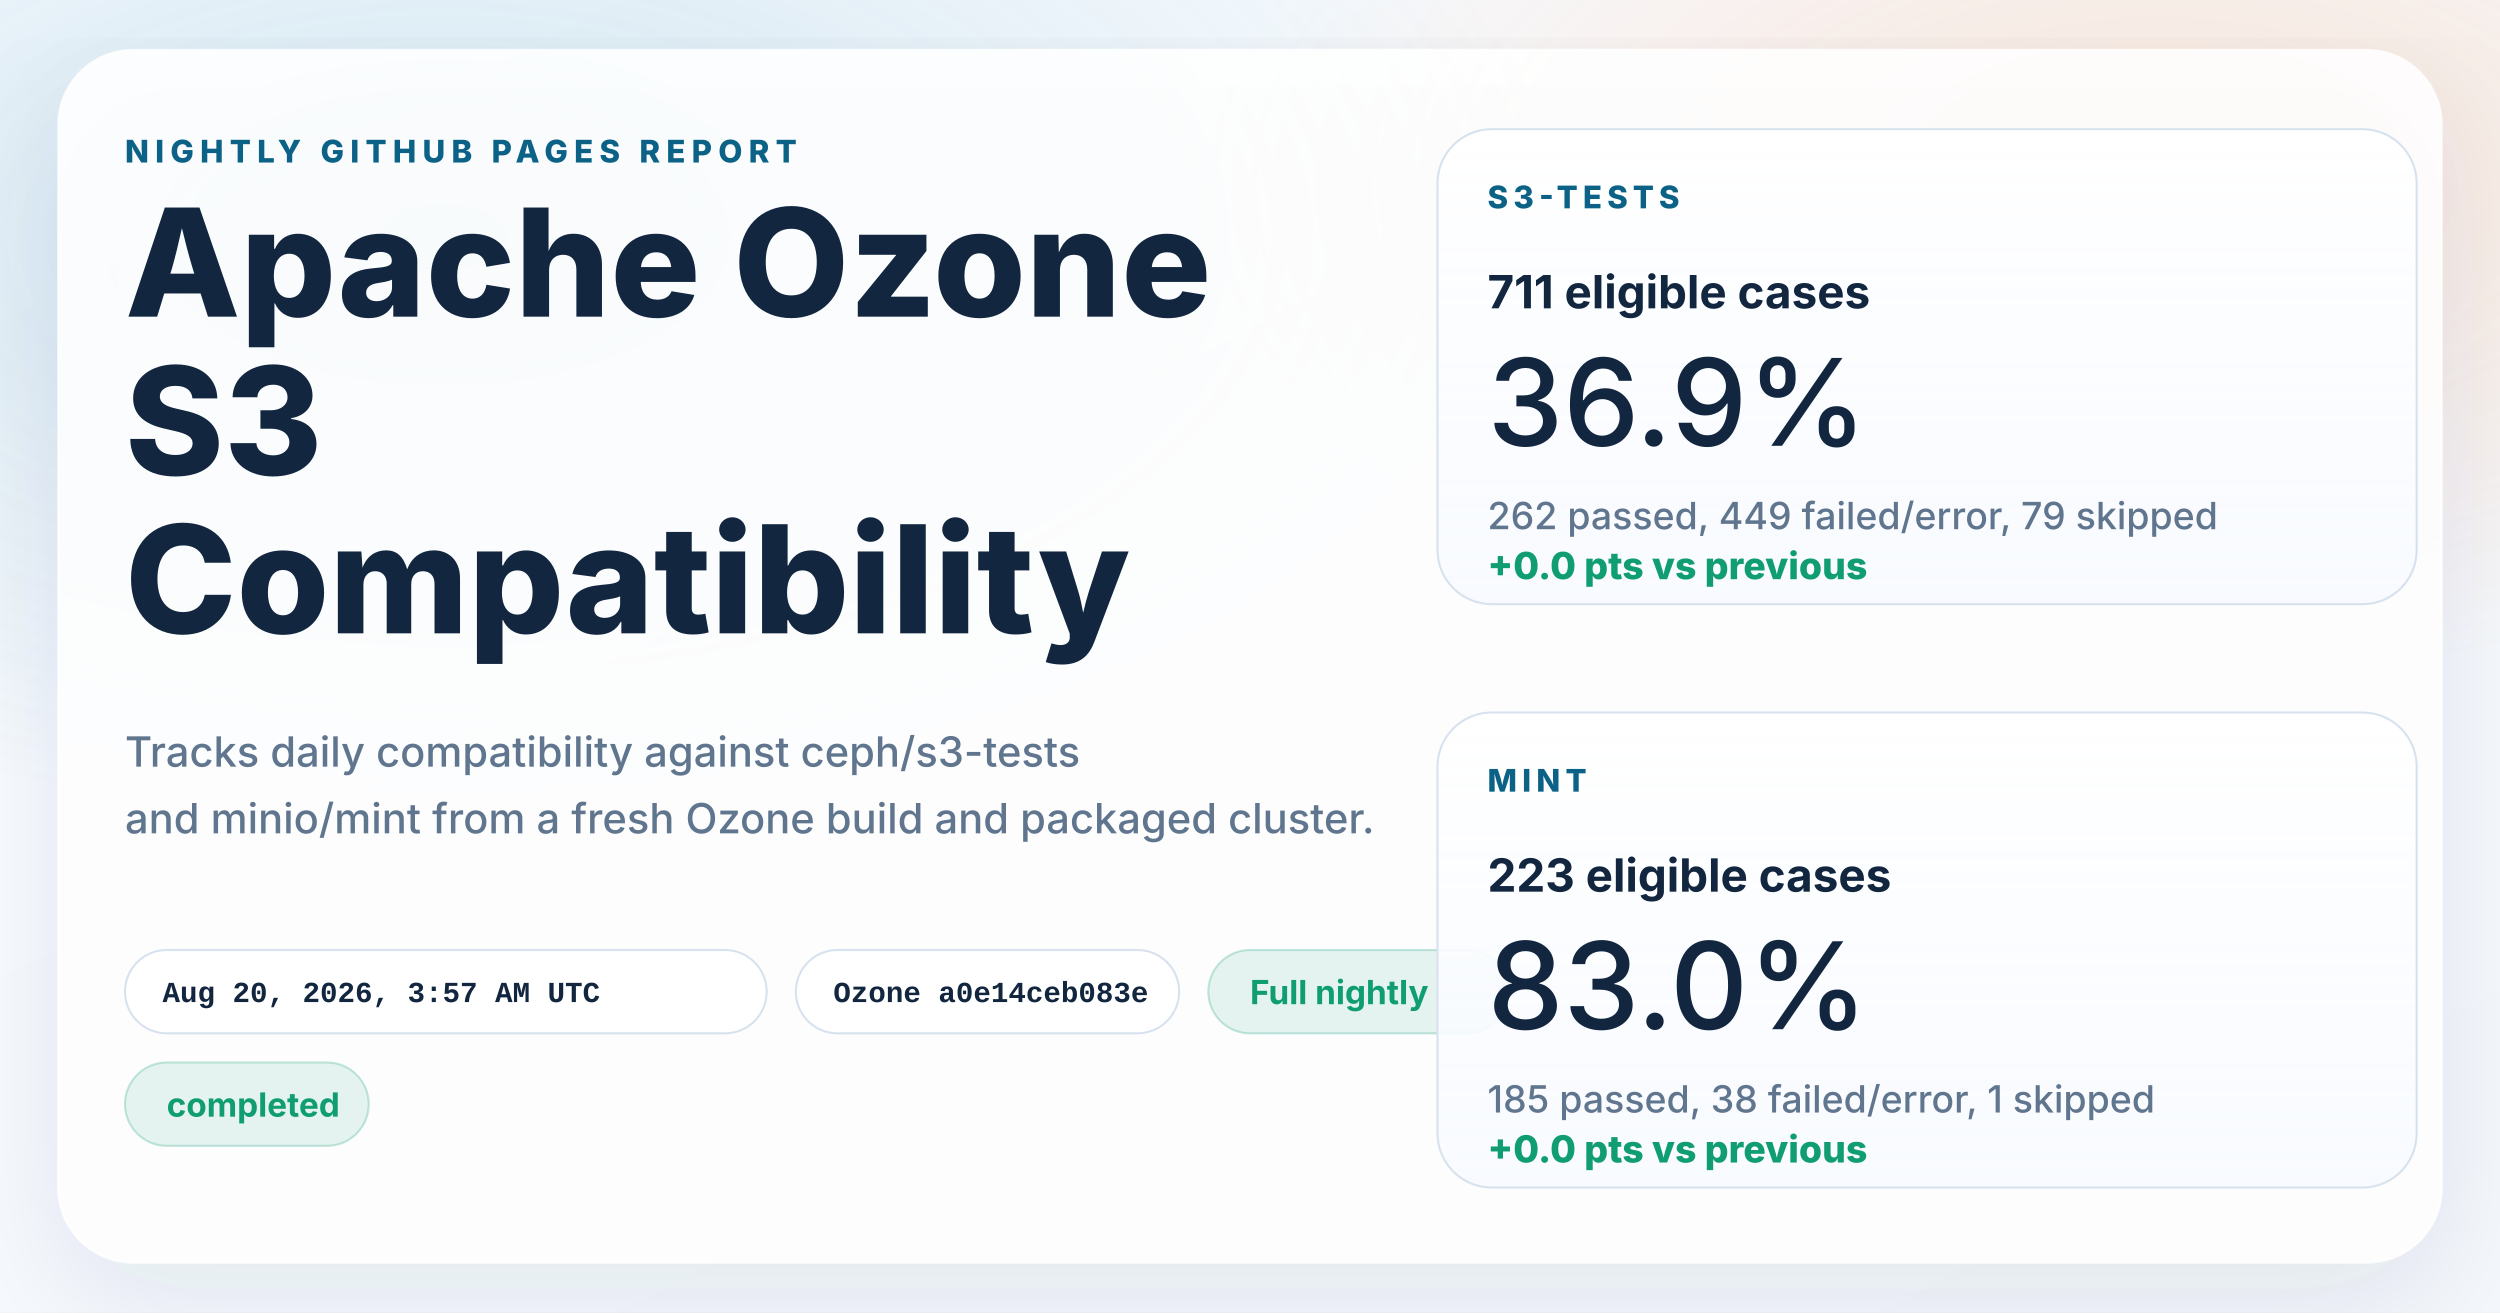
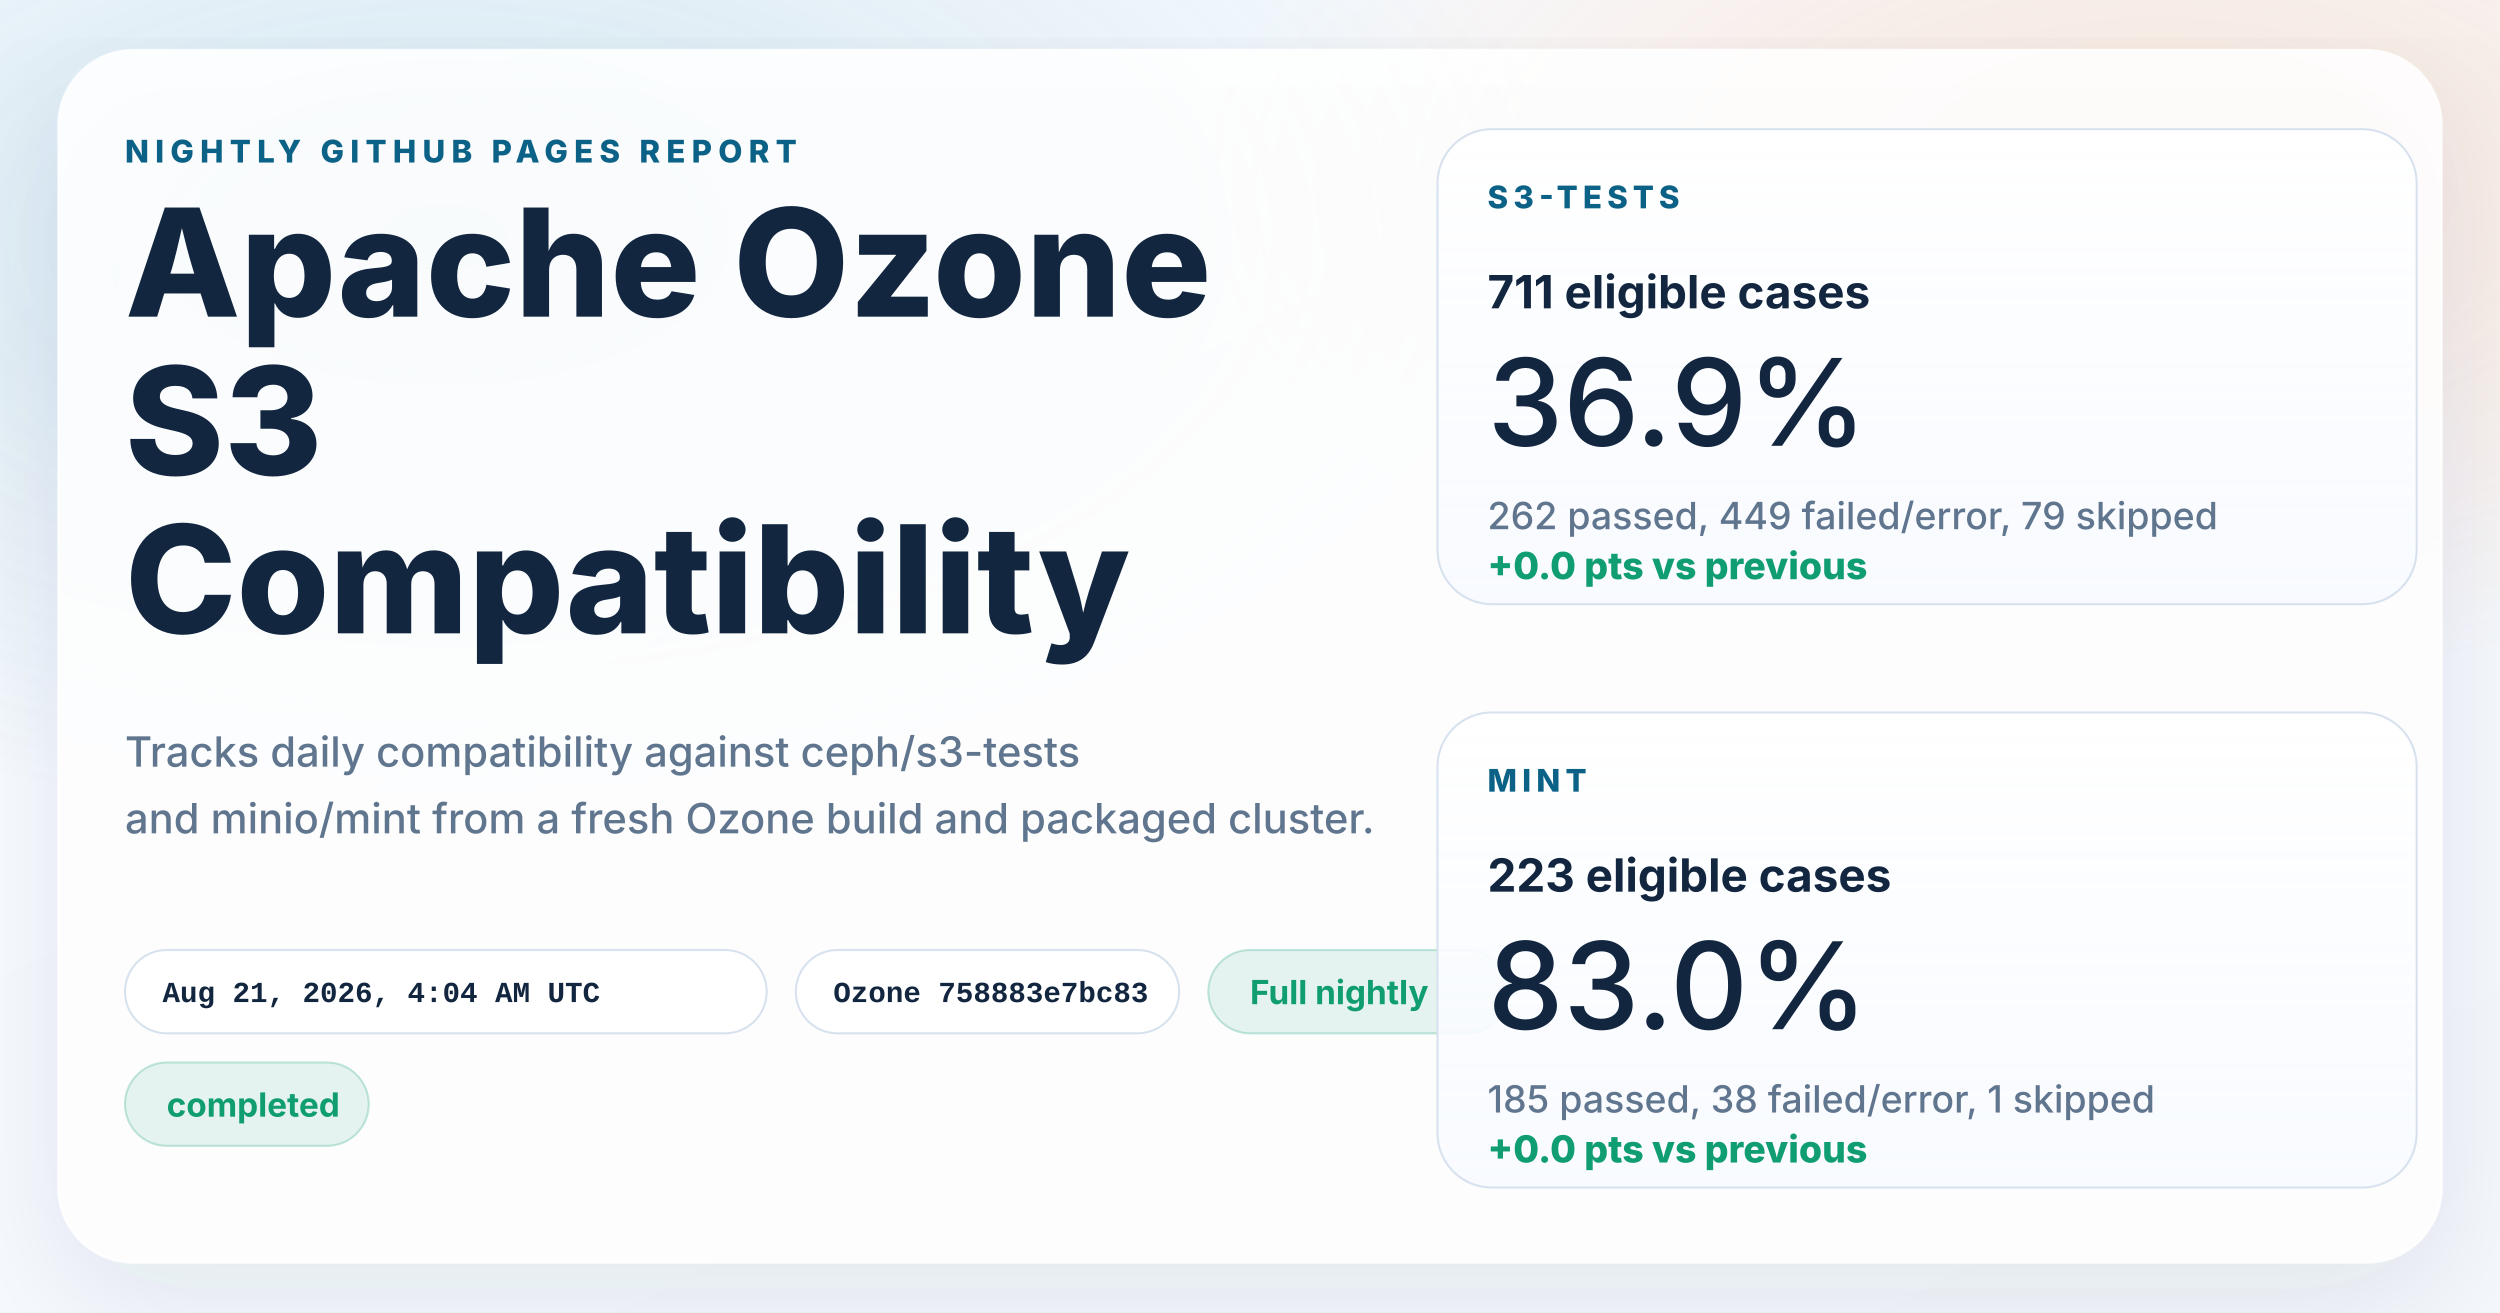
<svg xmlns="http://www.w3.org/2000/svg" width="1200" height="630" viewBox="0 0 1200 630" role="img" aria-labelledby="title desc">
  <defs>
    <linearGradient id="page" x1="0%" y1="0%" x2="100%" y2="100%">
      <stop offset="0%" stop-color="#f8fbff" />
      <stop offset="100%" stop-color="#f4f7fb" />
    </linearGradient>
    <radialGradient id="glowBlue" cx="18%" cy="18%" r="45%">
      <stop offset="0%" stop-color="#0d7fab" stop-opacity="0.16" />
      <stop offset="100%" stop-color="#0d7fab" stop-opacity="0" />
    </radialGradient>
    <radialGradient id="glowWarm" cx="86%" cy="14%" r="38%">
      <stop offset="0%" stop-color="#ff8a3d" stop-opacity="0.18" />
      <stop offset="100%" stop-color="#ff8a3d" stop-opacity="0" />
    </radialGradient>
    <linearGradient id="card" x1="0%" y1="0%" x2="0%" y2="100%">
      <stop offset="0%" stop-color="#ffffff" stop-opacity="0.96" />
      <stop offset="100%" stop-color="#f7faff" stop-opacity="0.88" />
    </linearGradient>
    <filter id="shadow" x="-10%" y="-10%" width="120%" height="120%">
      <feDropShadow dx="0" dy="18" stdDeviation="28" flood-color="#102d4c" flood-opacity="0.10" />
    </filter>
  </defs>
  <rect width="1200" height="630" fill="url(#page)" />
  <rect width="1200" height="630" fill="url(#glowBlue)" />
  <rect width="1200" height="630" fill="url(#glowWarm)" />
  <g filter="url(#shadow)">
    <rect x="28" y="24" width="1144" height="582" rx="36" fill="#ffffff" fill-opacity="0.86" stroke="#ffffff" stroke-opacity="0.75" />
  </g>
  <g font-family="system-ui, -apple-system, BlinkMacSystemFont, 'Segoe UI', sans-serif" fill="#12263f">
    <text x="60" y="78" font-size="15" font-weight="800" letter-spacing="3" fill="#0b6286">NIGHTLY GITHUB PAGES REPORT</text>
    <text x="60" y="152" font-size="72" font-weight="800">Apache Ozone</text>
    <text x="60" y="228" font-size="72" font-weight="800">S3</text>
    <text x="60" y="304" font-size="72" font-weight="800">Compatibility</text>
    <text x="60" y="368" font-size="20" font-weight="500" fill="#60758e">Tracks daily compatibility against ceph/s3-tests</text>
    <text x="60" y="400" font-size="20" font-weight="500" fill="#60758e">and minio/mint from a fresh Ozone build and packaged cluster.</text>
  </g>
  <g font-family="'SFMono-Regular', Consolas, 'Liberation Mono', monospace" font-size="14" font-weight="600">
    <g transform="translate(60 456)">
      <rect width="308" height="40" rx="20" fill="#ffffff" fill-opacity="0.94" stroke="#d7e2ee" />
-       <text x="18" y="25" fill="#12263f">Aug 20, 2026, 3:57 AM UTC</text>
+       <text x="18" y="25" fill="#12263f">Aug 21, 2026, 4:04 AM UTC</text>
    </g>
    <g transform="translate(382 456)">
      <rect width="184" height="40" rx="20" fill="#ffffff" fill-opacity="0.94" stroke="#d7e2ee" />
-       <text x="18" y="25" fill="#12263f">Ozone a0e14ceb083e</text>
+       <text x="18" y="25" fill="#12263f">Ozone 758883e7bc83</text>
    </g>
  </g>
  <g font-family="system-ui, -apple-system, BlinkMacSystemFont, 'Segoe UI', sans-serif" font-size="16" font-weight="700">
    <g transform="translate(580 456)">
      <rect width="144" height="40" rx="20" fill="#0f9d71" fill-opacity="0.10" stroke="#0f9d71" stroke-opacity="0.24" />
      <text x="20" y="26" fill="#0f9d71">Full nightly</text>
    </g>
    <g transform="translate(60 510)">
      <rect width="117" height="40" rx="20" fill="#0f9d71" fill-opacity="0.10" stroke="#0f9d71" stroke-opacity="0.24" />
      <text x="20" y="26" fill="#0f9d71">completed</text>
    </g>
  </g>
  <g font-family="system-ui, -apple-system, BlinkMacSystemFont, 'Segoe UI', sans-serif" fill="#12263f">
    <g transform="translate(690 62)">
      <rect width="470" height="228" rx="26" fill="url(#card)" stroke="#d7e2ee" />
      <text x="24" y="38" font-size="15" font-weight="800" letter-spacing="2.5" fill="#0b6286">S3-TESTS</text>
      <text x="24" y="86" font-size="22" font-weight="700">711 eligible cases</text>
      <text x="24" y="152" font-size="58" font-weight="500">36.9%</text>
      <text x="24" y="192" font-size="18" font-weight="500" fill="#60758e">262 passed, 449 failed/error, 79 skipped</text>
      <text x="24" y="216" font-size="18" font-weight="800" fill="#0f9d71">+0.0 pts vs previous</text>
    </g>
    <g transform="translate(690 342)">
      <rect width="470" height="228" rx="26" fill="url(#card)" stroke="#d7e2ee" />
      <text x="24" y="38" font-size="15" font-weight="800" letter-spacing="2.5" fill="#0b6286">MINT</text>
      <text x="24" y="86" font-size="22" font-weight="700">223 eligible cases</text>
      <text x="24" y="152" font-size="58" font-weight="500">83.0%</text>
      <text x="24" y="192" font-size="18" font-weight="500" fill="#60758e">185 passed, 38 failed/error, 1 skipped</text>
      <text x="24" y="216" font-size="18" font-weight="800" fill="#0f9d71">+0.0 pts vs previous</text>
    </g>
  </g>
</svg>
